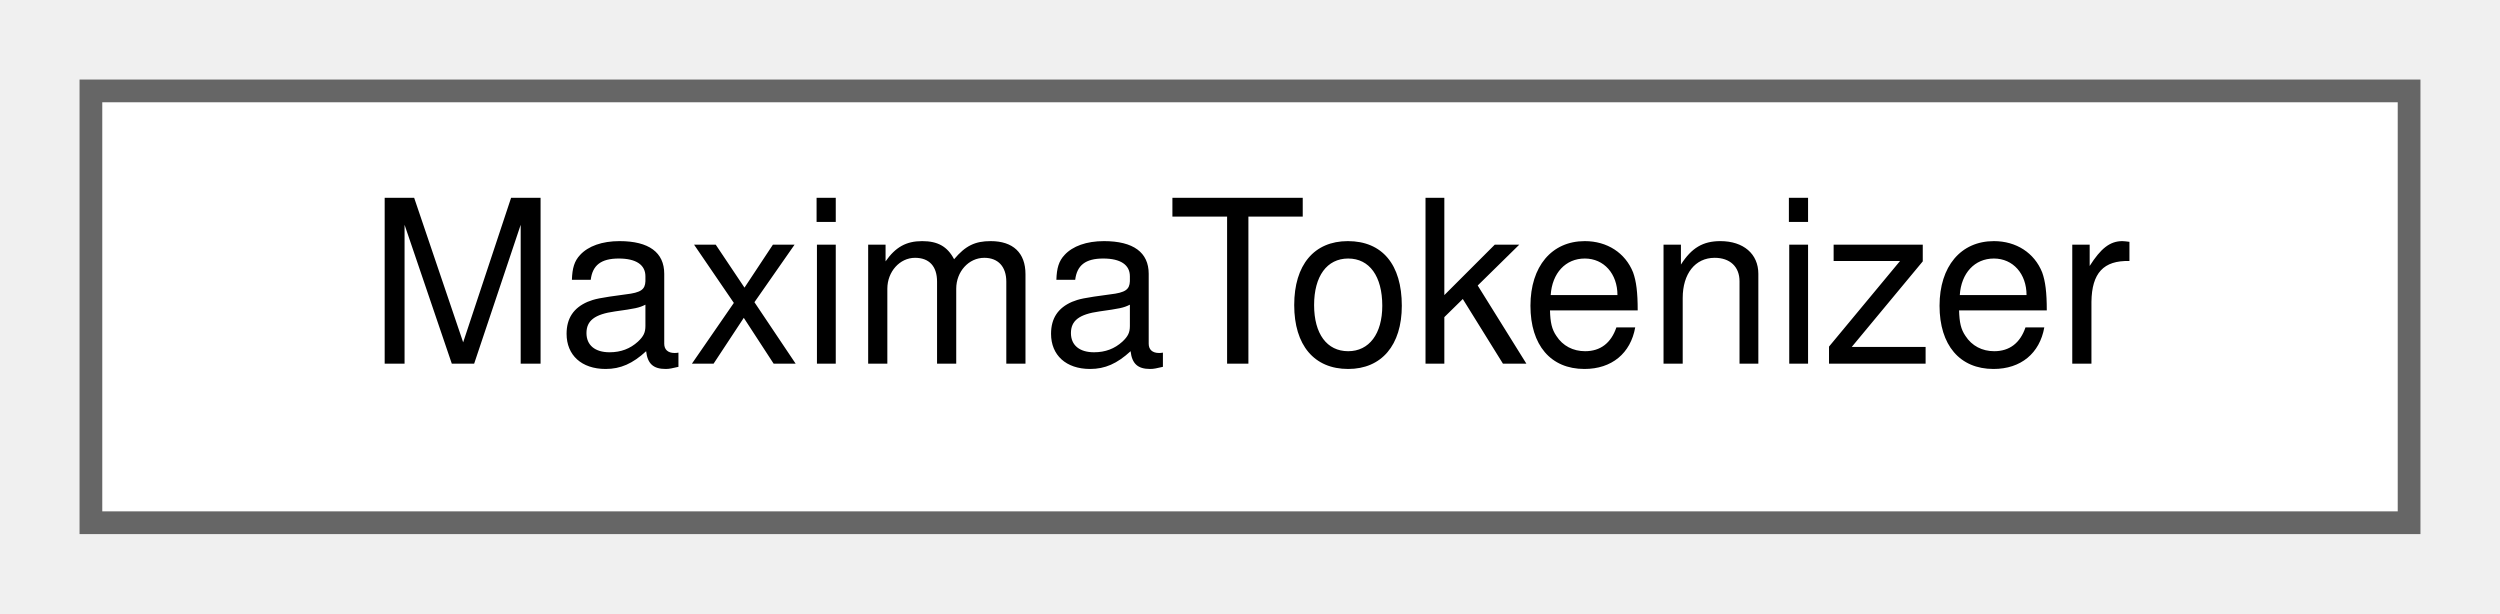
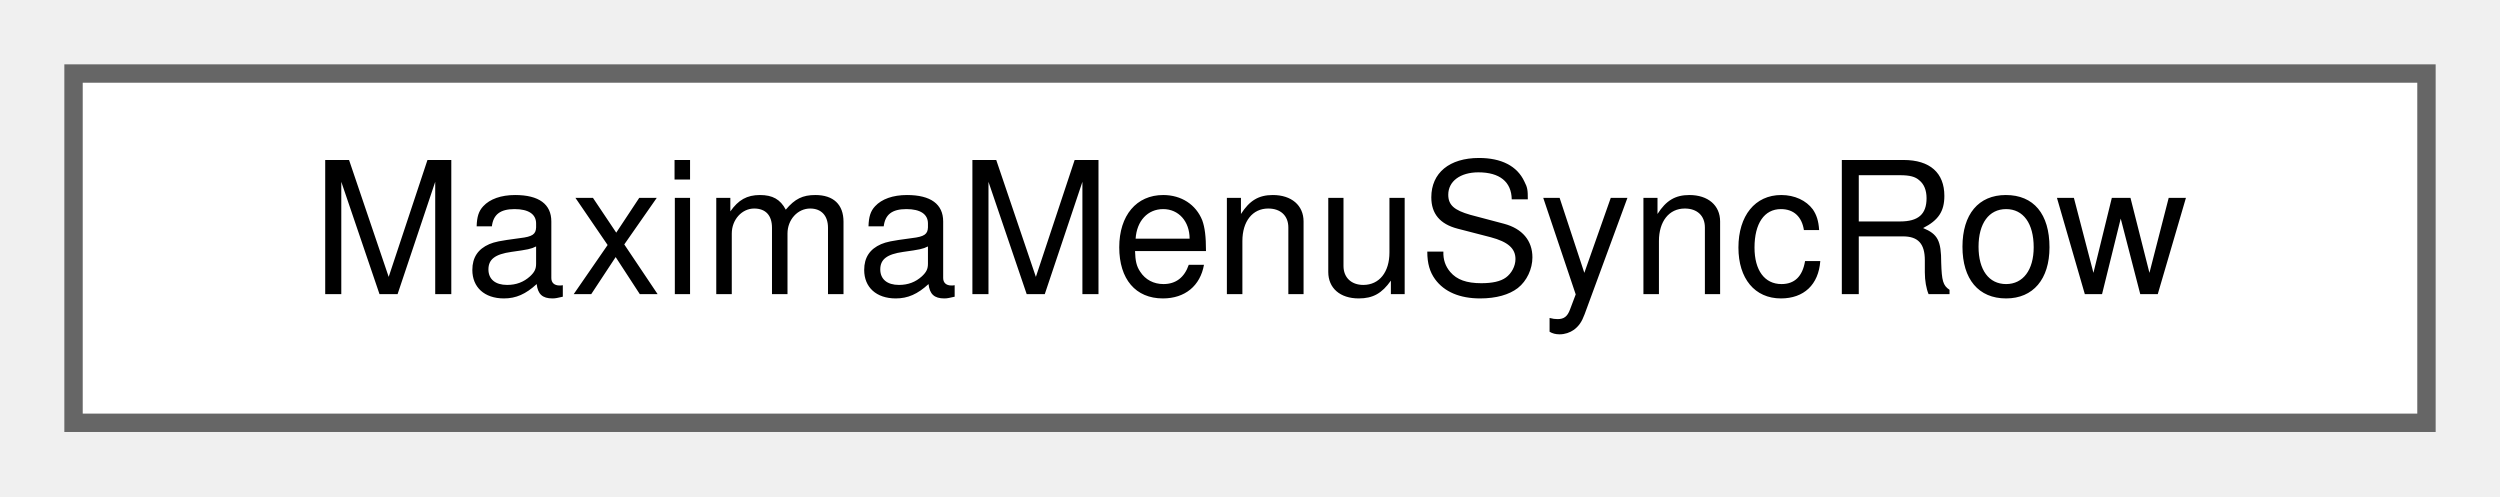
- <svg xmlns="http://www.w3.org/2000/svg" xmlns:xlink="http://www.w3.org/1999/xlink" width="110pt" height="27pt" viewBox="0.00 0.00 110.00 27.00">
+ <svg xmlns="http://www.w3.org/2000/svg" xmlns:xlink="http://www.w3.org/1999/xlink" width="136pt" height="27pt" viewBox="0.00 0.00 136.00 27.00">
  <g id="graph0" class="graph" transform="scale(1 1) rotate(0) translate(4 23)">
    <g id="node1" class="node">
      <g id="a_node1">
-         <a xlink:href="classMaximaTokenizer.html" target="_top" xlink:title="Maximatokenizer breaks down maxima input to individual commands.">
-           <polygon fill="white" stroke="#666666" points="102,-19 0,-19 0,0 102,0 102,-19" />
-           <text text-anchor="middle" x="51" y="-7" font-family="Helvetica,sans-Serif" font-size="10.00">MaximaTokenizer</text>
+         <a xlink:href="structMaximaMenuSyncRow.html" target="_top" xlink:title="How the check marks of one Maxima variable's menu items follow its value.">
+           <polygon fill="white" stroke="#666666" points="128,-19 0,-19 0,0 128,0 128,-19" />
+           <text text-anchor="middle" x="64" y="-7" font-family="Helvetica,sans-Serif" font-size="10.00">MaximaMenuSyncRow</text>
        </a>
      </g>
    </g>
  </g>
</svg>
